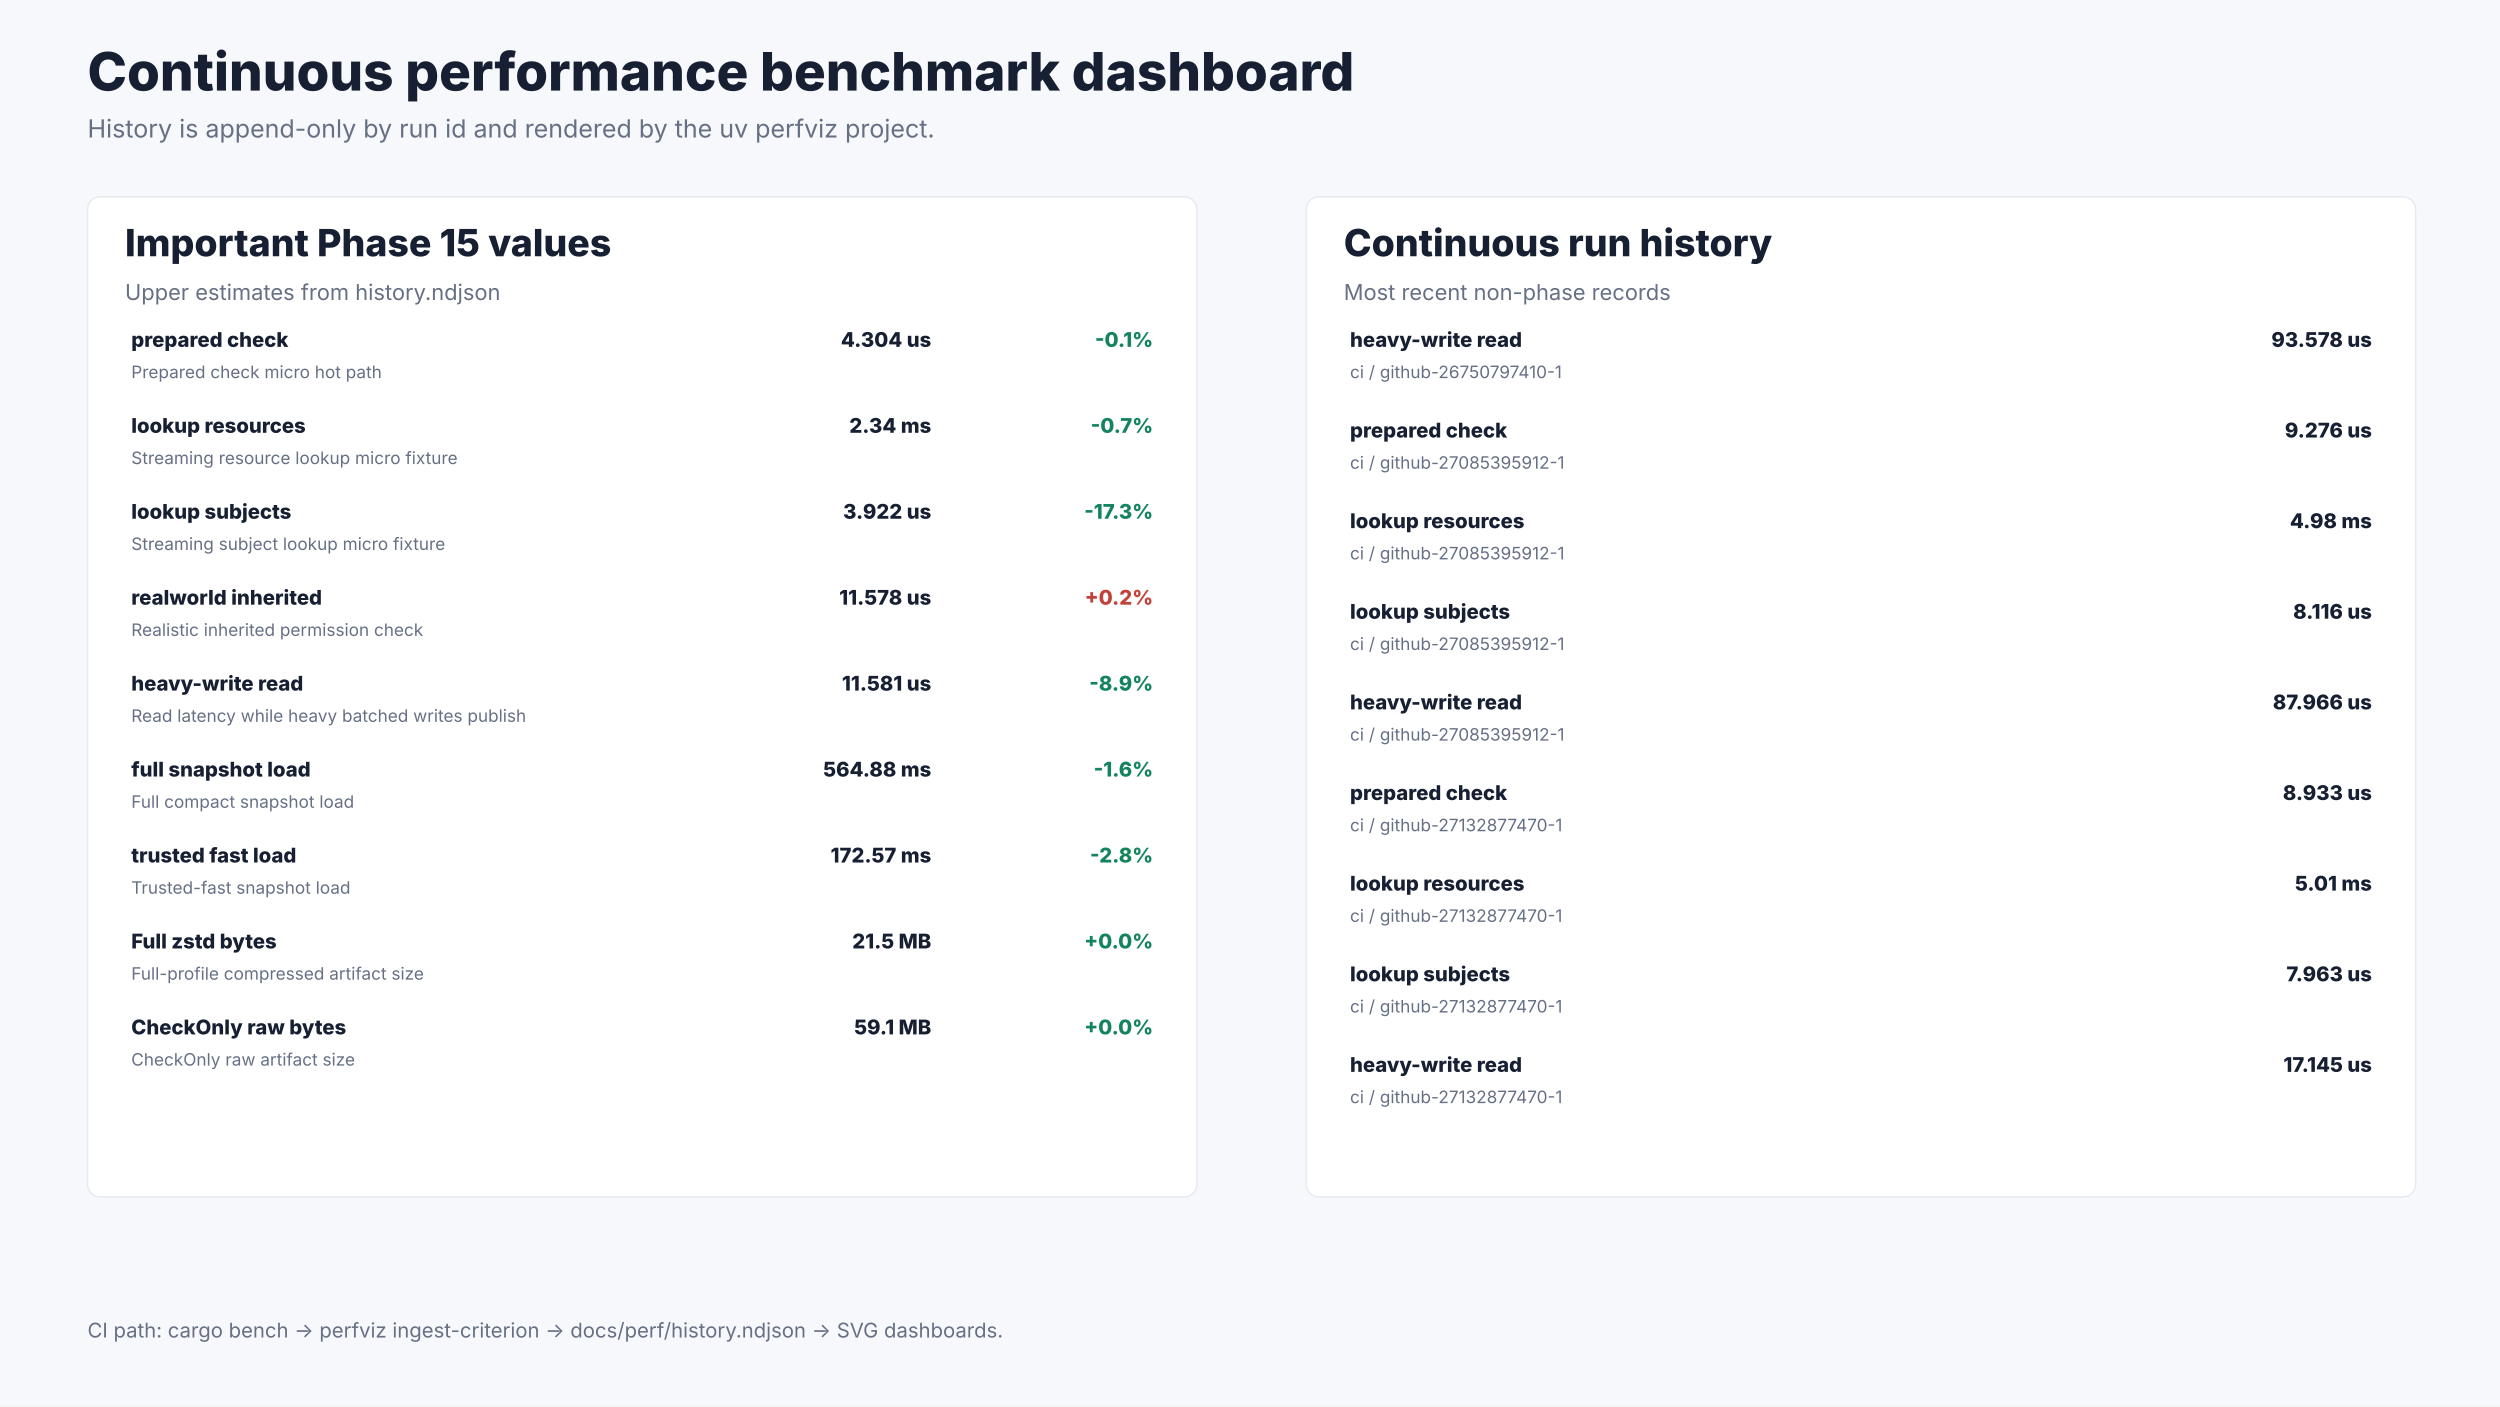
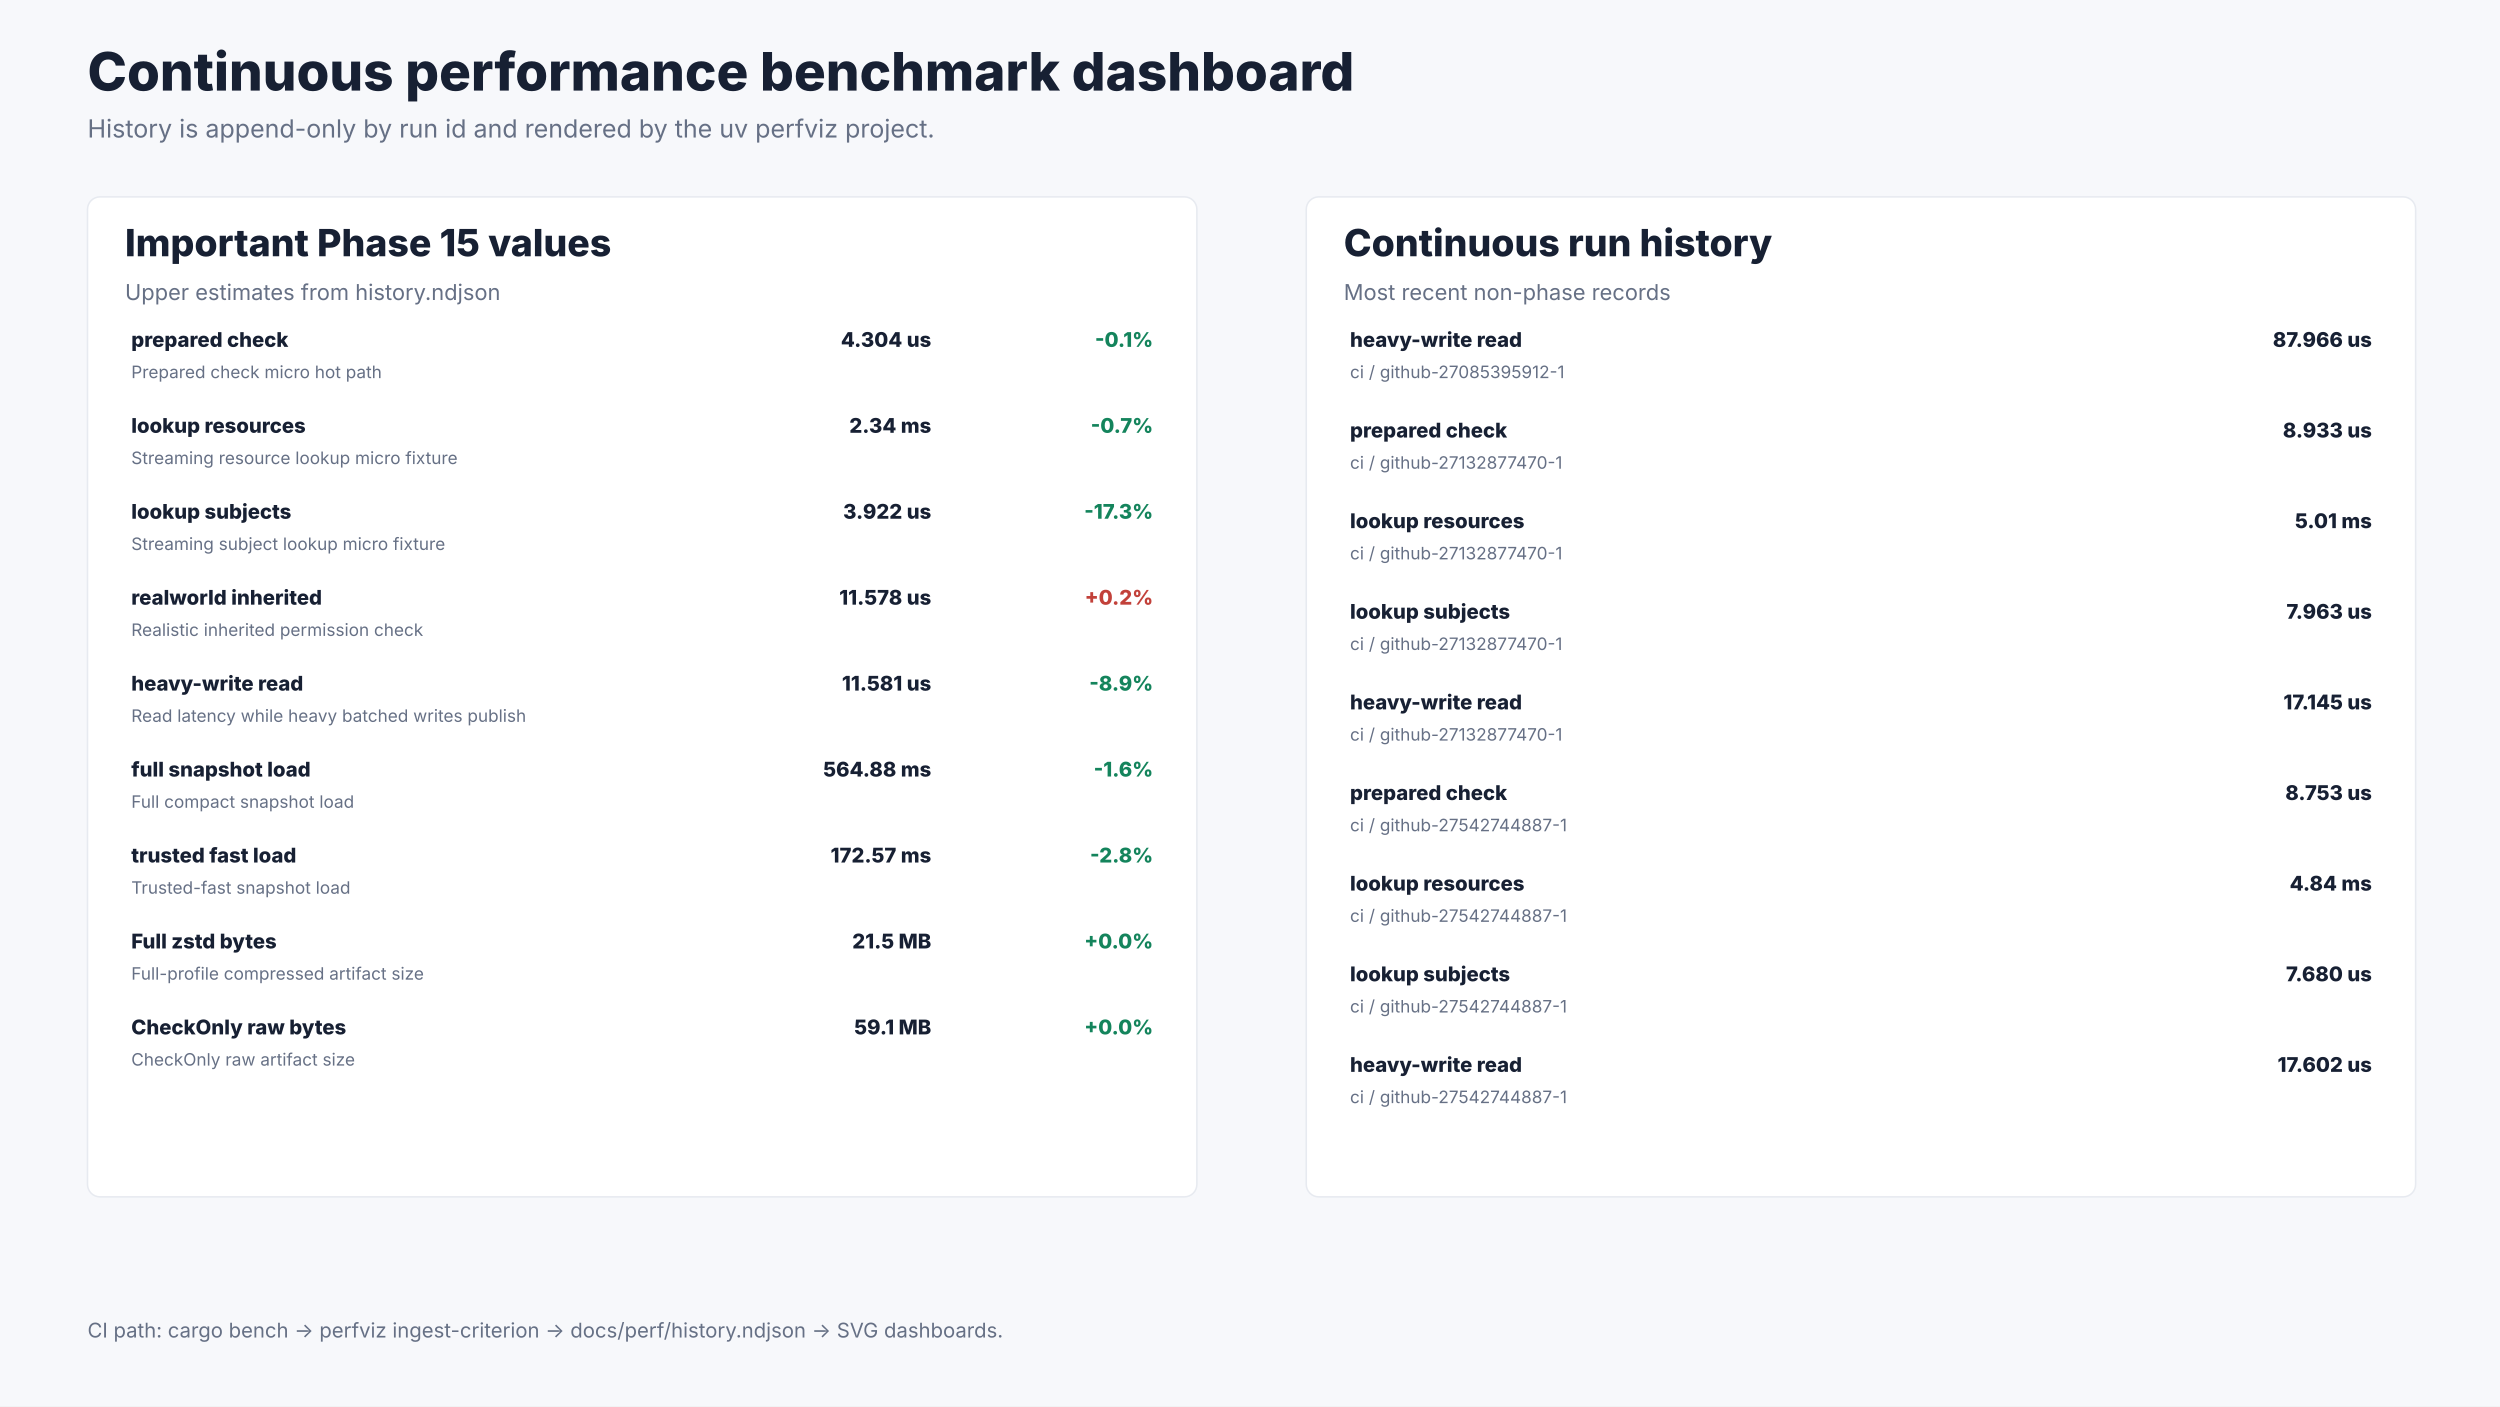
<svg xmlns="http://www.w3.org/2000/svg" width="1600" height="900" viewBox="0 0 1600 900" role="img" aria-labelledby="title desc">
  <rect width="1600" height="900" fill="#f7f8fb" />
  <text x="56.0" y="58.0" font-size="34" font-weight="800" font-family="Inter, ui-sans-serif, system-ui, -apple-system, BlinkMacSystemFont, Segoe UI, sans-serif" fill="#172033" text-anchor="start">Continuous performance benchmark dashboard</text>
  <text x="56.0" y="88.0" font-size="16" font-weight="400" font-family="Inter, ui-sans-serif, system-ui, -apple-system, BlinkMacSystemFont, Segoe UI, sans-serif" fill="#667085" text-anchor="start">History is append-only by run id and rendered by the uv perfviz project.</text>
  <rect x="56.0" y="126.0" width="710.0" height="640.0" rx="8.0" fill="#ffffff" stroke="#e7eaf0" />
  <text x="80.0" y="164.0" font-size="24" font-weight="800" font-family="Inter, ui-sans-serif, system-ui, -apple-system, BlinkMacSystemFont, Segoe UI, sans-serif" fill="#172033" text-anchor="start">Important Phase 15 values</text>
  <text x="80.0" y="192.0" font-size="14" font-weight="400" font-family="Inter, ui-sans-serif, system-ui, -apple-system, BlinkMacSystemFont, Segoe UI, sans-serif" fill="#667085" text-anchor="start">Upper estimates from history.ndjson</text>
  <text x="84.0" y="222.0" font-size="13" font-weight="800" font-family="Inter, ui-sans-serif, system-ui, -apple-system, BlinkMacSystemFont, Segoe UI, sans-serif" fill="#172033" text-anchor="start">prepared check</text>
  <text x="84.0" y="242.0" font-size="11" font-weight="400" font-family="Inter, ui-sans-serif, system-ui, -apple-system, BlinkMacSystemFont, Segoe UI, sans-serif" fill="#667085" text-anchor="start">Prepared check micro hot path</text>
  <text x="596.0" y="222.0" font-size="13" font-weight="800" font-family="Inter, ui-sans-serif, system-ui, -apple-system, BlinkMacSystemFont, Segoe UI, sans-serif" fill="#172033" text-anchor="end">4.304 us</text>
  <text x="738.0" y="222.0" font-size="13" font-weight="800" font-family="Inter, ui-sans-serif, system-ui, -apple-system, BlinkMacSystemFont, Segoe UI, sans-serif" fill="#14845c" text-anchor="end">-0.1%</text>
  <text x="84.0" y="277.0" font-size="13" font-weight="800" font-family="Inter, ui-sans-serif, system-ui, -apple-system, BlinkMacSystemFont, Segoe UI, sans-serif" fill="#172033" text-anchor="start">lookup resources</text>
  <text x="84.0" y="297.0" font-size="11" font-weight="400" font-family="Inter, ui-sans-serif, system-ui, -apple-system, BlinkMacSystemFont, Segoe UI, sans-serif" fill="#667085" text-anchor="start">Streaming resource lookup micro fixture</text>
  <text x="596.0" y="277.0" font-size="13" font-weight="800" font-family="Inter, ui-sans-serif, system-ui, -apple-system, BlinkMacSystemFont, Segoe UI, sans-serif" fill="#172033" text-anchor="end">2.34 ms</text>
  <text x="738.0" y="277.0" font-size="13" font-weight="800" font-family="Inter, ui-sans-serif, system-ui, -apple-system, BlinkMacSystemFont, Segoe UI, sans-serif" fill="#14845c" text-anchor="end">-0.7%</text>
  <text x="84.0" y="332.0" font-size="13" font-weight="800" font-family="Inter, ui-sans-serif, system-ui, -apple-system, BlinkMacSystemFont, Segoe UI, sans-serif" fill="#172033" text-anchor="start">lookup subjects</text>
  <text x="84.0" y="352.0" font-size="11" font-weight="400" font-family="Inter, ui-sans-serif, system-ui, -apple-system, BlinkMacSystemFont, Segoe UI, sans-serif" fill="#667085" text-anchor="start">Streaming subject lookup micro fixture</text>
  <text x="596.0" y="332.0" font-size="13" font-weight="800" font-family="Inter, ui-sans-serif, system-ui, -apple-system, BlinkMacSystemFont, Segoe UI, sans-serif" fill="#172033" text-anchor="end">3.922 us</text>
  <text x="738.0" y="332.0" font-size="13" font-weight="800" font-family="Inter, ui-sans-serif, system-ui, -apple-system, BlinkMacSystemFont, Segoe UI, sans-serif" fill="#14845c" text-anchor="end">-17.3%</text>
  <text x="84.0" y="387.0" font-size="13" font-weight="800" font-family="Inter, ui-sans-serif, system-ui, -apple-system, BlinkMacSystemFont, Segoe UI, sans-serif" fill="#172033" text-anchor="start">realworld inherited</text>
  <text x="84.0" y="407.0" font-size="11" font-weight="400" font-family="Inter, ui-sans-serif, system-ui, -apple-system, BlinkMacSystemFont, Segoe UI, sans-serif" fill="#667085" text-anchor="start">Realistic inherited permission check</text>
  <text x="596.0" y="387.0" font-size="13" font-weight="800" font-family="Inter, ui-sans-serif, system-ui, -apple-system, BlinkMacSystemFont, Segoe UI, sans-serif" fill="#172033" text-anchor="end">11.578 us</text>
  <text x="738.0" y="387.0" font-size="13" font-weight="800" font-family="Inter, ui-sans-serif, system-ui, -apple-system, BlinkMacSystemFont, Segoe UI, sans-serif" fill="#c2413a" text-anchor="end">+0.2%</text>
  <text x="84.0" y="442.0" font-size="13" font-weight="800" font-family="Inter, ui-sans-serif, system-ui, -apple-system, BlinkMacSystemFont, Segoe UI, sans-serif" fill="#172033" text-anchor="start">heavy-write read</text>
  <text x="84.0" y="462.0" font-size="11" font-weight="400" font-family="Inter, ui-sans-serif, system-ui, -apple-system, BlinkMacSystemFont, Segoe UI, sans-serif" fill="#667085" text-anchor="start">Read latency while heavy batched writes publish</text>
  <text x="596.0" y="442.0" font-size="13" font-weight="800" font-family="Inter, ui-sans-serif, system-ui, -apple-system, BlinkMacSystemFont, Segoe UI, sans-serif" fill="#172033" text-anchor="end">11.581 us</text>
  <text x="738.0" y="442.0" font-size="13" font-weight="800" font-family="Inter, ui-sans-serif, system-ui, -apple-system, BlinkMacSystemFont, Segoe UI, sans-serif" fill="#14845c" text-anchor="end">-8.9%</text>
  <text x="84.0" y="497.0" font-size="13" font-weight="800" font-family="Inter, ui-sans-serif, system-ui, -apple-system, BlinkMacSystemFont, Segoe UI, sans-serif" fill="#172033" text-anchor="start">full snapshot load</text>
  <text x="84.0" y="517.0" font-size="11" font-weight="400" font-family="Inter, ui-sans-serif, system-ui, -apple-system, BlinkMacSystemFont, Segoe UI, sans-serif" fill="#667085" text-anchor="start">Full compact snapshot load</text>
  <text x="596.0" y="497.0" font-size="13" font-weight="800" font-family="Inter, ui-sans-serif, system-ui, -apple-system, BlinkMacSystemFont, Segoe UI, sans-serif" fill="#172033" text-anchor="end">564.88 ms</text>
  <text x="738.0" y="497.0" font-size="13" font-weight="800" font-family="Inter, ui-sans-serif, system-ui, -apple-system, BlinkMacSystemFont, Segoe UI, sans-serif" fill="#14845c" text-anchor="end">-1.6%</text>
  <text x="84.0" y="552.0" font-size="13" font-weight="800" font-family="Inter, ui-sans-serif, system-ui, -apple-system, BlinkMacSystemFont, Segoe UI, sans-serif" fill="#172033" text-anchor="start">trusted fast load</text>
  <text x="84.0" y="572.0" font-size="11" font-weight="400" font-family="Inter, ui-sans-serif, system-ui, -apple-system, BlinkMacSystemFont, Segoe UI, sans-serif" fill="#667085" text-anchor="start">Trusted-fast snapshot load</text>
  <text x="596.0" y="552.0" font-size="13" font-weight="800" font-family="Inter, ui-sans-serif, system-ui, -apple-system, BlinkMacSystemFont, Segoe UI, sans-serif" fill="#172033" text-anchor="end">172.57 ms</text>
  <text x="738.0" y="552.0" font-size="13" font-weight="800" font-family="Inter, ui-sans-serif, system-ui, -apple-system, BlinkMacSystemFont, Segoe UI, sans-serif" fill="#14845c" text-anchor="end">-2.8%</text>
  <text x="84.0" y="607.0" font-size="13" font-weight="800" font-family="Inter, ui-sans-serif, system-ui, -apple-system, BlinkMacSystemFont, Segoe UI, sans-serif" fill="#172033" text-anchor="start">Full zstd bytes</text>
  <text x="84.0" y="627.0" font-size="11" font-weight="400" font-family="Inter, ui-sans-serif, system-ui, -apple-system, BlinkMacSystemFont, Segoe UI, sans-serif" fill="#667085" text-anchor="start">Full-profile compressed artifact size</text>
  <text x="596.0" y="607.0" font-size="13" font-weight="800" font-family="Inter, ui-sans-serif, system-ui, -apple-system, BlinkMacSystemFont, Segoe UI, sans-serif" fill="#172033" text-anchor="end">21.5 MB</text>
  <text x="738.0" y="607.0" font-size="13" font-weight="800" font-family="Inter, ui-sans-serif, system-ui, -apple-system, BlinkMacSystemFont, Segoe UI, sans-serif" fill="#14845c" text-anchor="end">+0.0%</text>
  <text x="84.0" y="662.0" font-size="13" font-weight="800" font-family="Inter, ui-sans-serif, system-ui, -apple-system, BlinkMacSystemFont, Segoe UI, sans-serif" fill="#172033" text-anchor="start">CheckOnly raw bytes</text>
  <text x="84.0" y="682.0" font-size="11" font-weight="400" font-family="Inter, ui-sans-serif, system-ui, -apple-system, BlinkMacSystemFont, Segoe UI, sans-serif" fill="#667085" text-anchor="start">CheckOnly raw artifact size</text>
  <text x="596.0" y="662.0" font-size="13" font-weight="800" font-family="Inter, ui-sans-serif, system-ui, -apple-system, BlinkMacSystemFont, Segoe UI, sans-serif" fill="#172033" text-anchor="end">59.1 MB</text>
  <text x="738.0" y="662.0" font-size="13" font-weight="800" font-family="Inter, ui-sans-serif, system-ui, -apple-system, BlinkMacSystemFont, Segoe UI, sans-serif" fill="#14845c" text-anchor="end">+0.0%</text>
  <rect x="836.0" y="126.0" width="710.0" height="640.0" rx="8.0" fill="#ffffff" stroke="#e7eaf0" />
  <text x="860.0" y="164.0" font-size="24" font-weight="800" font-family="Inter, ui-sans-serif, system-ui, -apple-system, BlinkMacSystemFont, Segoe UI, sans-serif" fill="#172033" text-anchor="start">Continuous run history</text>
  <text x="860.0" y="192.0" font-size="14" font-weight="400" font-family="Inter, ui-sans-serif, system-ui, -apple-system, BlinkMacSystemFont, Segoe UI, sans-serif" fill="#667085" text-anchor="start">Most recent non-phase records</text>
  <text x="864.0" y="222.0" font-size="13" font-weight="800" font-family="Inter, ui-sans-serif, system-ui, -apple-system, BlinkMacSystemFont, Segoe UI, sans-serif" fill="#172033" text-anchor="start">heavy-write read</text>
-   <text x="864.0" y="242.0" font-size="11" font-weight="400" font-family="Inter, ui-sans-serif, system-ui, -apple-system, BlinkMacSystemFont, Segoe UI, sans-serif" fill="#667085" text-anchor="start">ci / github-26750797410-1</text>
-   <text x="1518.0" y="222.0" font-size="13" font-weight="800" font-family="Inter, ui-sans-serif, system-ui, -apple-system, BlinkMacSystemFont, Segoe UI, sans-serif" fill="#172033" text-anchor="end">93.578 us</text>
+   <text x="864.0" y="242.0" font-size="11" font-weight="400" font-family="Inter, ui-sans-serif, system-ui, -apple-system, BlinkMacSystemFont, Segoe UI, sans-serif" fill="#667085" text-anchor="start">ci / github-27085395912-1</text>
+   <text x="1518.0" y="222.0" font-size="13" font-weight="800" font-family="Inter, ui-sans-serif, system-ui, -apple-system, BlinkMacSystemFont, Segoe UI, sans-serif" fill="#172033" text-anchor="end">87.966 us</text>
  <text x="864.0" y="280.0" font-size="13" font-weight="800" font-family="Inter, ui-sans-serif, system-ui, -apple-system, BlinkMacSystemFont, Segoe UI, sans-serif" fill="#172033" text-anchor="start">prepared check</text>
-   <text x="864.0" y="300.0" font-size="11" font-weight="400" font-family="Inter, ui-sans-serif, system-ui, -apple-system, BlinkMacSystemFont, Segoe UI, sans-serif" fill="#667085" text-anchor="start">ci / github-27085395912-1</text>
-   <text x="1518.0" y="280.0" font-size="13" font-weight="800" font-family="Inter, ui-sans-serif, system-ui, -apple-system, BlinkMacSystemFont, Segoe UI, sans-serif" fill="#172033" text-anchor="end">9.276 us</text>
+   <text x="864.0" y="300.0" font-size="11" font-weight="400" font-family="Inter, ui-sans-serif, system-ui, -apple-system, BlinkMacSystemFont, Segoe UI, sans-serif" fill="#667085" text-anchor="start">ci / github-27132877470-1</text>
+   <text x="1518.0" y="280.0" font-size="13" font-weight="800" font-family="Inter, ui-sans-serif, system-ui, -apple-system, BlinkMacSystemFont, Segoe UI, sans-serif" fill="#172033" text-anchor="end">8.933 us</text>
  <text x="864.0" y="338.0" font-size="13" font-weight="800" font-family="Inter, ui-sans-serif, system-ui, -apple-system, BlinkMacSystemFont, Segoe UI, sans-serif" fill="#172033" text-anchor="start">lookup resources</text>
-   <text x="864.0" y="358.0" font-size="11" font-weight="400" font-family="Inter, ui-sans-serif, system-ui, -apple-system, BlinkMacSystemFont, Segoe UI, sans-serif" fill="#667085" text-anchor="start">ci / github-27085395912-1</text>
-   <text x="1518.0" y="338.0" font-size="13" font-weight="800" font-family="Inter, ui-sans-serif, system-ui, -apple-system, BlinkMacSystemFont, Segoe UI, sans-serif" fill="#172033" text-anchor="end">4.98 ms</text>
+   <text x="864.0" y="358.0" font-size="11" font-weight="400" font-family="Inter, ui-sans-serif, system-ui, -apple-system, BlinkMacSystemFont, Segoe UI, sans-serif" fill="#667085" text-anchor="start">ci / github-27132877470-1</text>
+   <text x="1518.0" y="338.0" font-size="13" font-weight="800" font-family="Inter, ui-sans-serif, system-ui, -apple-system, BlinkMacSystemFont, Segoe UI, sans-serif" fill="#172033" text-anchor="end">5.01 ms</text>
  <text x="864.0" y="396.0" font-size="13" font-weight="800" font-family="Inter, ui-sans-serif, system-ui, -apple-system, BlinkMacSystemFont, Segoe UI, sans-serif" fill="#172033" text-anchor="start">lookup subjects</text>
-   <text x="864.0" y="416.0" font-size="11" font-weight="400" font-family="Inter, ui-sans-serif, system-ui, -apple-system, BlinkMacSystemFont, Segoe UI, sans-serif" fill="#667085" text-anchor="start">ci / github-27085395912-1</text>
-   <text x="1518.0" y="396.0" font-size="13" font-weight="800" font-family="Inter, ui-sans-serif, system-ui, -apple-system, BlinkMacSystemFont, Segoe UI, sans-serif" fill="#172033" text-anchor="end">8.116 us</text>
+   <text x="864.0" y="416.0" font-size="11" font-weight="400" font-family="Inter, ui-sans-serif, system-ui, -apple-system, BlinkMacSystemFont, Segoe UI, sans-serif" fill="#667085" text-anchor="start">ci / github-27132877470-1</text>
+   <text x="1518.0" y="396.0" font-size="13" font-weight="800" font-family="Inter, ui-sans-serif, system-ui, -apple-system, BlinkMacSystemFont, Segoe UI, sans-serif" fill="#172033" text-anchor="end">7.963 us</text>
  <text x="864.0" y="454.0" font-size="13" font-weight="800" font-family="Inter, ui-sans-serif, system-ui, -apple-system, BlinkMacSystemFont, Segoe UI, sans-serif" fill="#172033" text-anchor="start">heavy-write read</text>
-   <text x="864.0" y="474.0" font-size="11" font-weight="400" font-family="Inter, ui-sans-serif, system-ui, -apple-system, BlinkMacSystemFont, Segoe UI, sans-serif" fill="#667085" text-anchor="start">ci / github-27085395912-1</text>
-   <text x="1518.0" y="454.0" font-size="13" font-weight="800" font-family="Inter, ui-sans-serif, system-ui, -apple-system, BlinkMacSystemFont, Segoe UI, sans-serif" fill="#172033" text-anchor="end">87.966 us</text>
+   <text x="864.0" y="474.0" font-size="11" font-weight="400" font-family="Inter, ui-sans-serif, system-ui, -apple-system, BlinkMacSystemFont, Segoe UI, sans-serif" fill="#667085" text-anchor="start">ci / github-27132877470-1</text>
+   <text x="1518.0" y="454.0" font-size="13" font-weight="800" font-family="Inter, ui-sans-serif, system-ui, -apple-system, BlinkMacSystemFont, Segoe UI, sans-serif" fill="#172033" text-anchor="end">17.145 us</text>
  <text x="864.0" y="512.0" font-size="13" font-weight="800" font-family="Inter, ui-sans-serif, system-ui, -apple-system, BlinkMacSystemFont, Segoe UI, sans-serif" fill="#172033" text-anchor="start">prepared check</text>
-   <text x="864.0" y="532.0" font-size="11" font-weight="400" font-family="Inter, ui-sans-serif, system-ui, -apple-system, BlinkMacSystemFont, Segoe UI, sans-serif" fill="#667085" text-anchor="start">ci / github-27132877470-1</text>
-   <text x="1518.0" y="512.0" font-size="13" font-weight="800" font-family="Inter, ui-sans-serif, system-ui, -apple-system, BlinkMacSystemFont, Segoe UI, sans-serif" fill="#172033" text-anchor="end">8.933 us</text>
+   <text x="864.0" y="532.0" font-size="11" font-weight="400" font-family="Inter, ui-sans-serif, system-ui, -apple-system, BlinkMacSystemFont, Segoe UI, sans-serif" fill="#667085" text-anchor="start">ci / github-27542744887-1</text>
+   <text x="1518.0" y="512.0" font-size="13" font-weight="800" font-family="Inter, ui-sans-serif, system-ui, -apple-system, BlinkMacSystemFont, Segoe UI, sans-serif" fill="#172033" text-anchor="end">8.753 us</text>
  <text x="864.0" y="570.0" font-size="13" font-weight="800" font-family="Inter, ui-sans-serif, system-ui, -apple-system, BlinkMacSystemFont, Segoe UI, sans-serif" fill="#172033" text-anchor="start">lookup resources</text>
-   <text x="864.0" y="590.0" font-size="11" font-weight="400" font-family="Inter, ui-sans-serif, system-ui, -apple-system, BlinkMacSystemFont, Segoe UI, sans-serif" fill="#667085" text-anchor="start">ci / github-27132877470-1</text>
-   <text x="1518.0" y="570.0" font-size="13" font-weight="800" font-family="Inter, ui-sans-serif, system-ui, -apple-system, BlinkMacSystemFont, Segoe UI, sans-serif" fill="#172033" text-anchor="end">5.01 ms</text>
+   <text x="864.0" y="590.0" font-size="11" font-weight="400" font-family="Inter, ui-sans-serif, system-ui, -apple-system, BlinkMacSystemFont, Segoe UI, sans-serif" fill="#667085" text-anchor="start">ci / github-27542744887-1</text>
+   <text x="1518.0" y="570.0" font-size="13" font-weight="800" font-family="Inter, ui-sans-serif, system-ui, -apple-system, BlinkMacSystemFont, Segoe UI, sans-serif" fill="#172033" text-anchor="end">4.84 ms</text>
  <text x="864.0" y="628.0" font-size="13" font-weight="800" font-family="Inter, ui-sans-serif, system-ui, -apple-system, BlinkMacSystemFont, Segoe UI, sans-serif" fill="#172033" text-anchor="start">lookup subjects</text>
-   <text x="864.0" y="648.0" font-size="11" font-weight="400" font-family="Inter, ui-sans-serif, system-ui, -apple-system, BlinkMacSystemFont, Segoe UI, sans-serif" fill="#667085" text-anchor="start">ci / github-27132877470-1</text>
-   <text x="1518.0" y="628.0" font-size="13" font-weight="800" font-family="Inter, ui-sans-serif, system-ui, -apple-system, BlinkMacSystemFont, Segoe UI, sans-serif" fill="#172033" text-anchor="end">7.963 us</text>
+   <text x="864.0" y="648.0" font-size="11" font-weight="400" font-family="Inter, ui-sans-serif, system-ui, -apple-system, BlinkMacSystemFont, Segoe UI, sans-serif" fill="#667085" text-anchor="start">ci / github-27542744887-1</text>
+   <text x="1518.0" y="628.0" font-size="13" font-weight="800" font-family="Inter, ui-sans-serif, system-ui, -apple-system, BlinkMacSystemFont, Segoe UI, sans-serif" fill="#172033" text-anchor="end">7.680 us</text>
  <text x="864.0" y="686.0" font-size="13" font-weight="800" font-family="Inter, ui-sans-serif, system-ui, -apple-system, BlinkMacSystemFont, Segoe UI, sans-serif" fill="#172033" text-anchor="start">heavy-write read</text>
-   <text x="864.0" y="706.0" font-size="11" font-weight="400" font-family="Inter, ui-sans-serif, system-ui, -apple-system, BlinkMacSystemFont, Segoe UI, sans-serif" fill="#667085" text-anchor="start">ci / github-27132877470-1</text>
-   <text x="1518.0" y="686.0" font-size="13" font-weight="800" font-family="Inter, ui-sans-serif, system-ui, -apple-system, BlinkMacSystemFont, Segoe UI, sans-serif" fill="#172033" text-anchor="end">17.145 us</text>
+   <text x="864.0" y="706.0" font-size="11" font-weight="400" font-family="Inter, ui-sans-serif, system-ui, -apple-system, BlinkMacSystemFont, Segoe UI, sans-serif" fill="#667085" text-anchor="start">ci / github-27542744887-1</text>
+   <text x="1518.0" y="686.0" font-size="13" font-weight="800" font-family="Inter, ui-sans-serif, system-ui, -apple-system, BlinkMacSystemFont, Segoe UI, sans-serif" fill="#172033" text-anchor="end">17.602 us</text>
  <text x="56.0" y="856.0" font-size="13" font-weight="400" font-family="Inter, ui-sans-serif, system-ui, -apple-system, BlinkMacSystemFont, Segoe UI, sans-serif" fill="#667085" text-anchor="start">CI path: cargo bench -&gt; perfviz ingest-criterion -&gt; docs/perf/history.ndjson -&gt; SVG dashboards.</text>
</svg>
